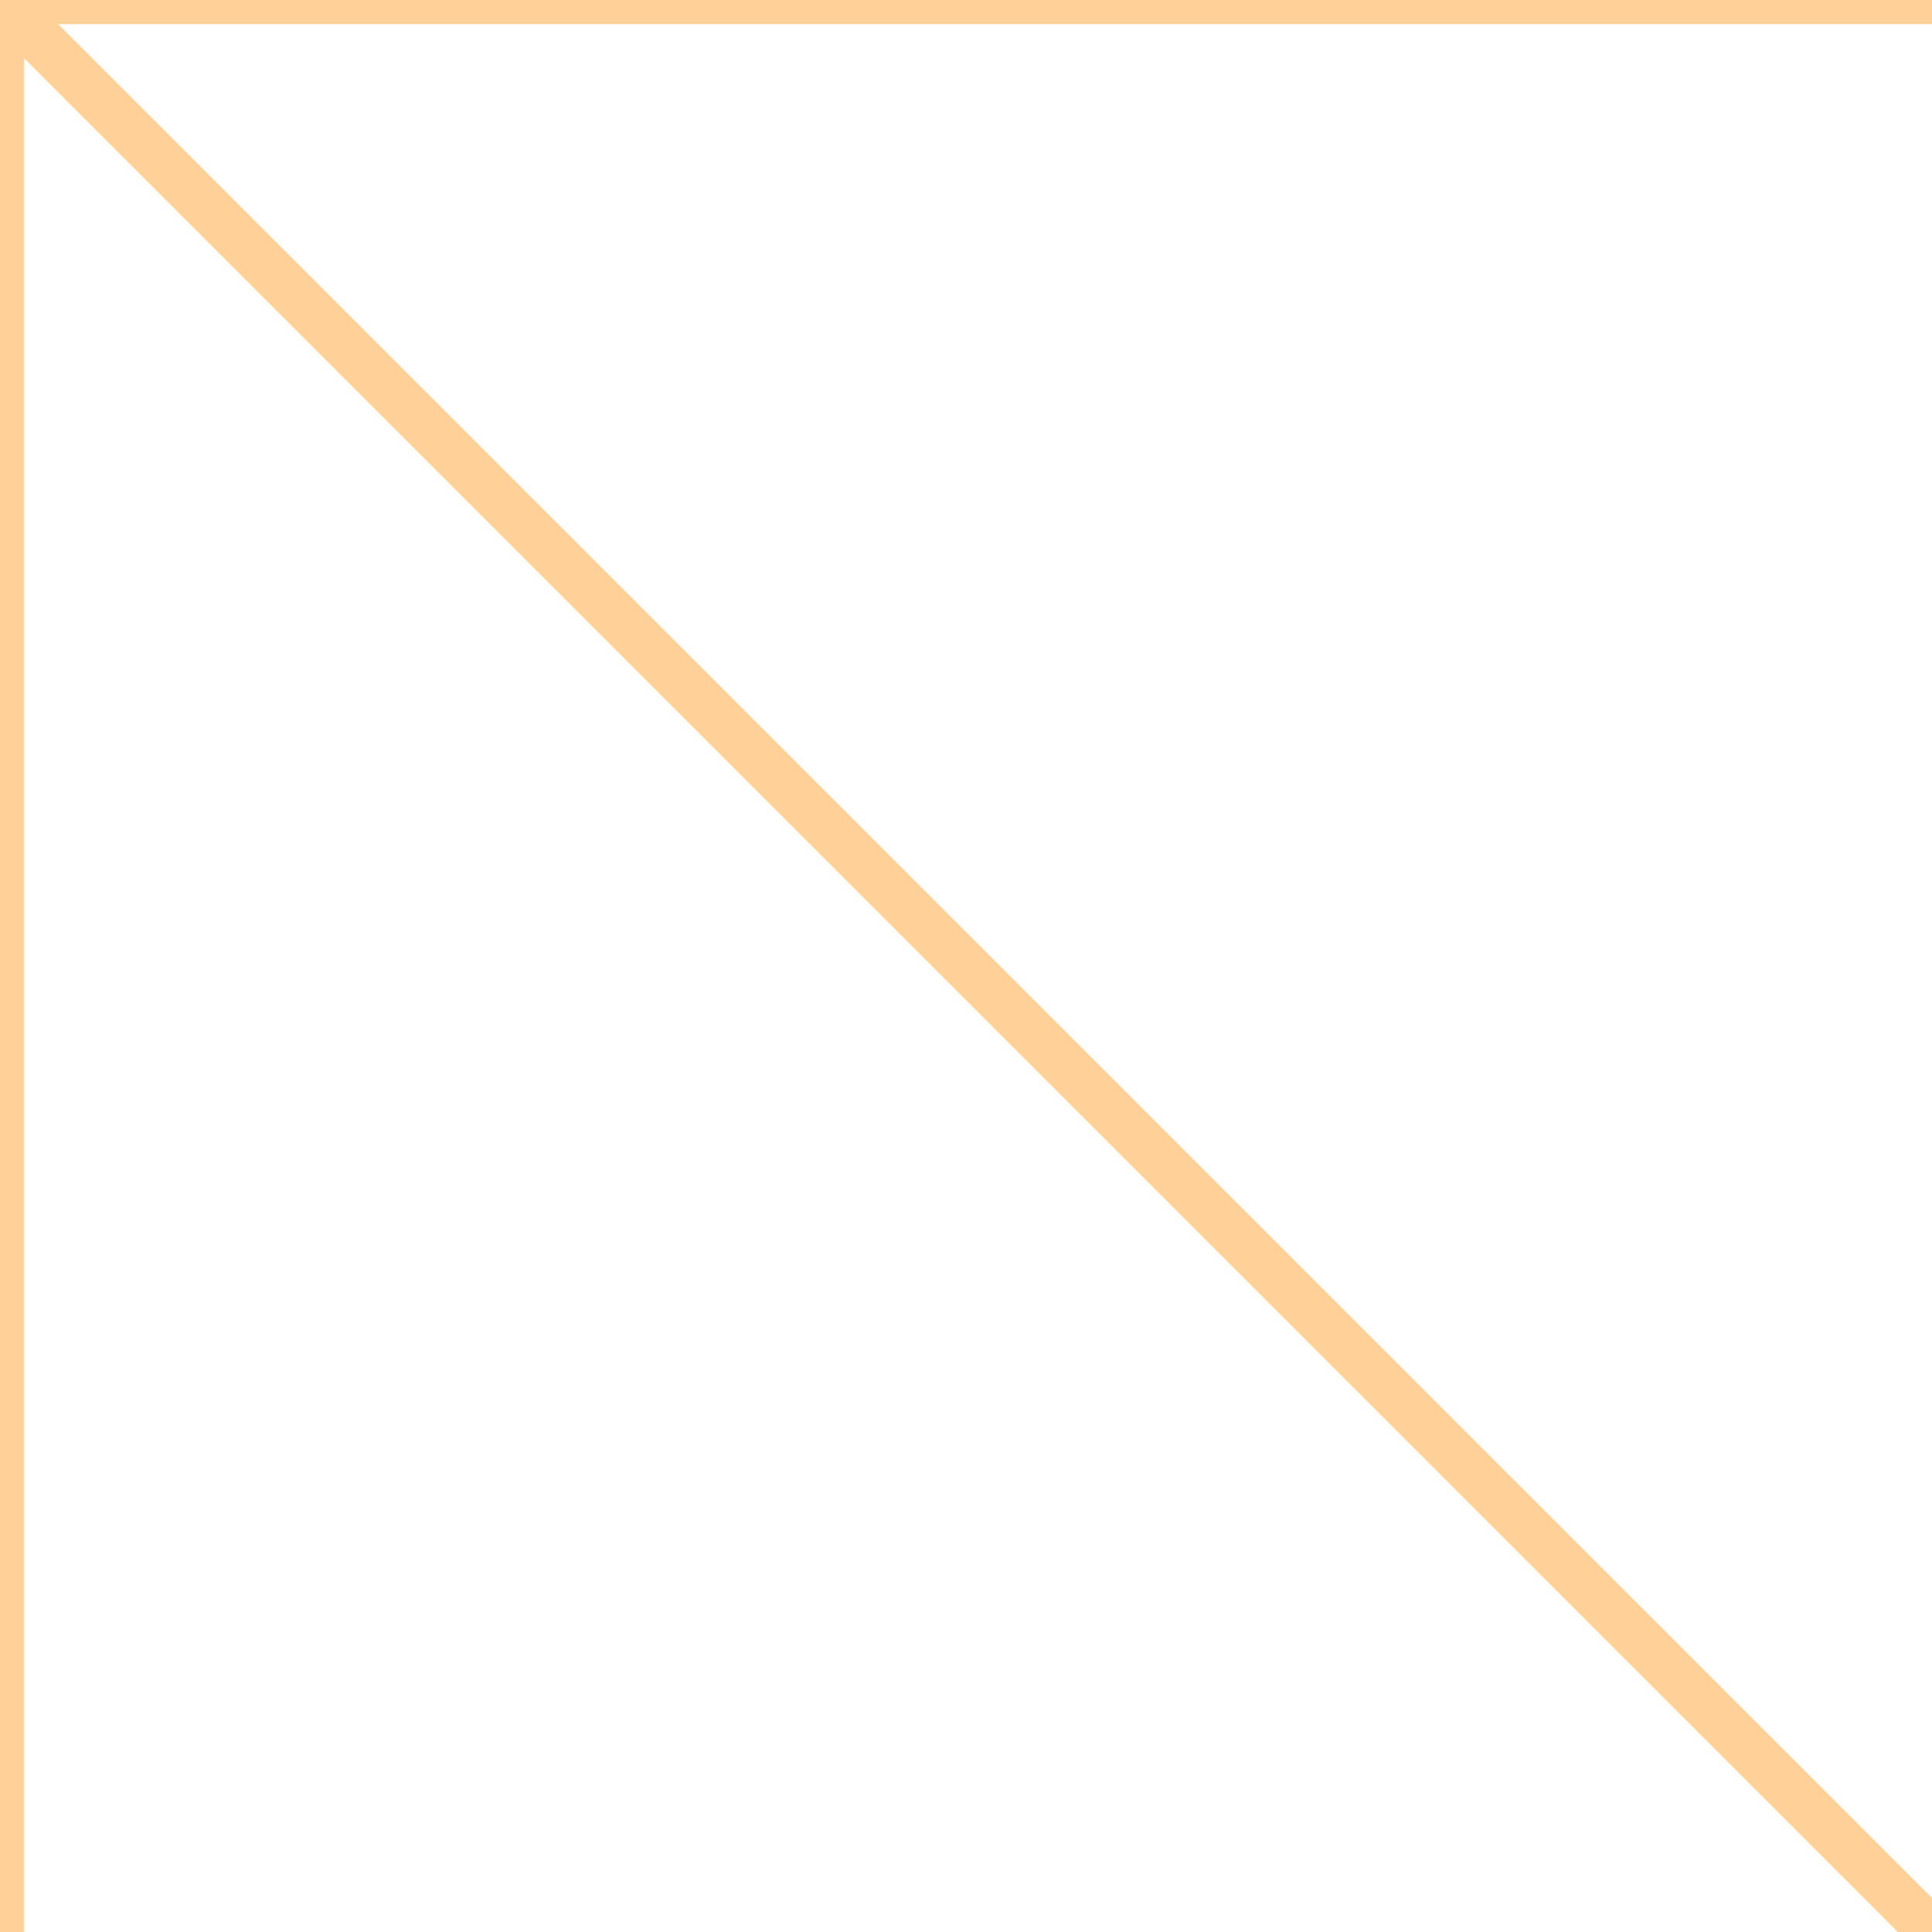
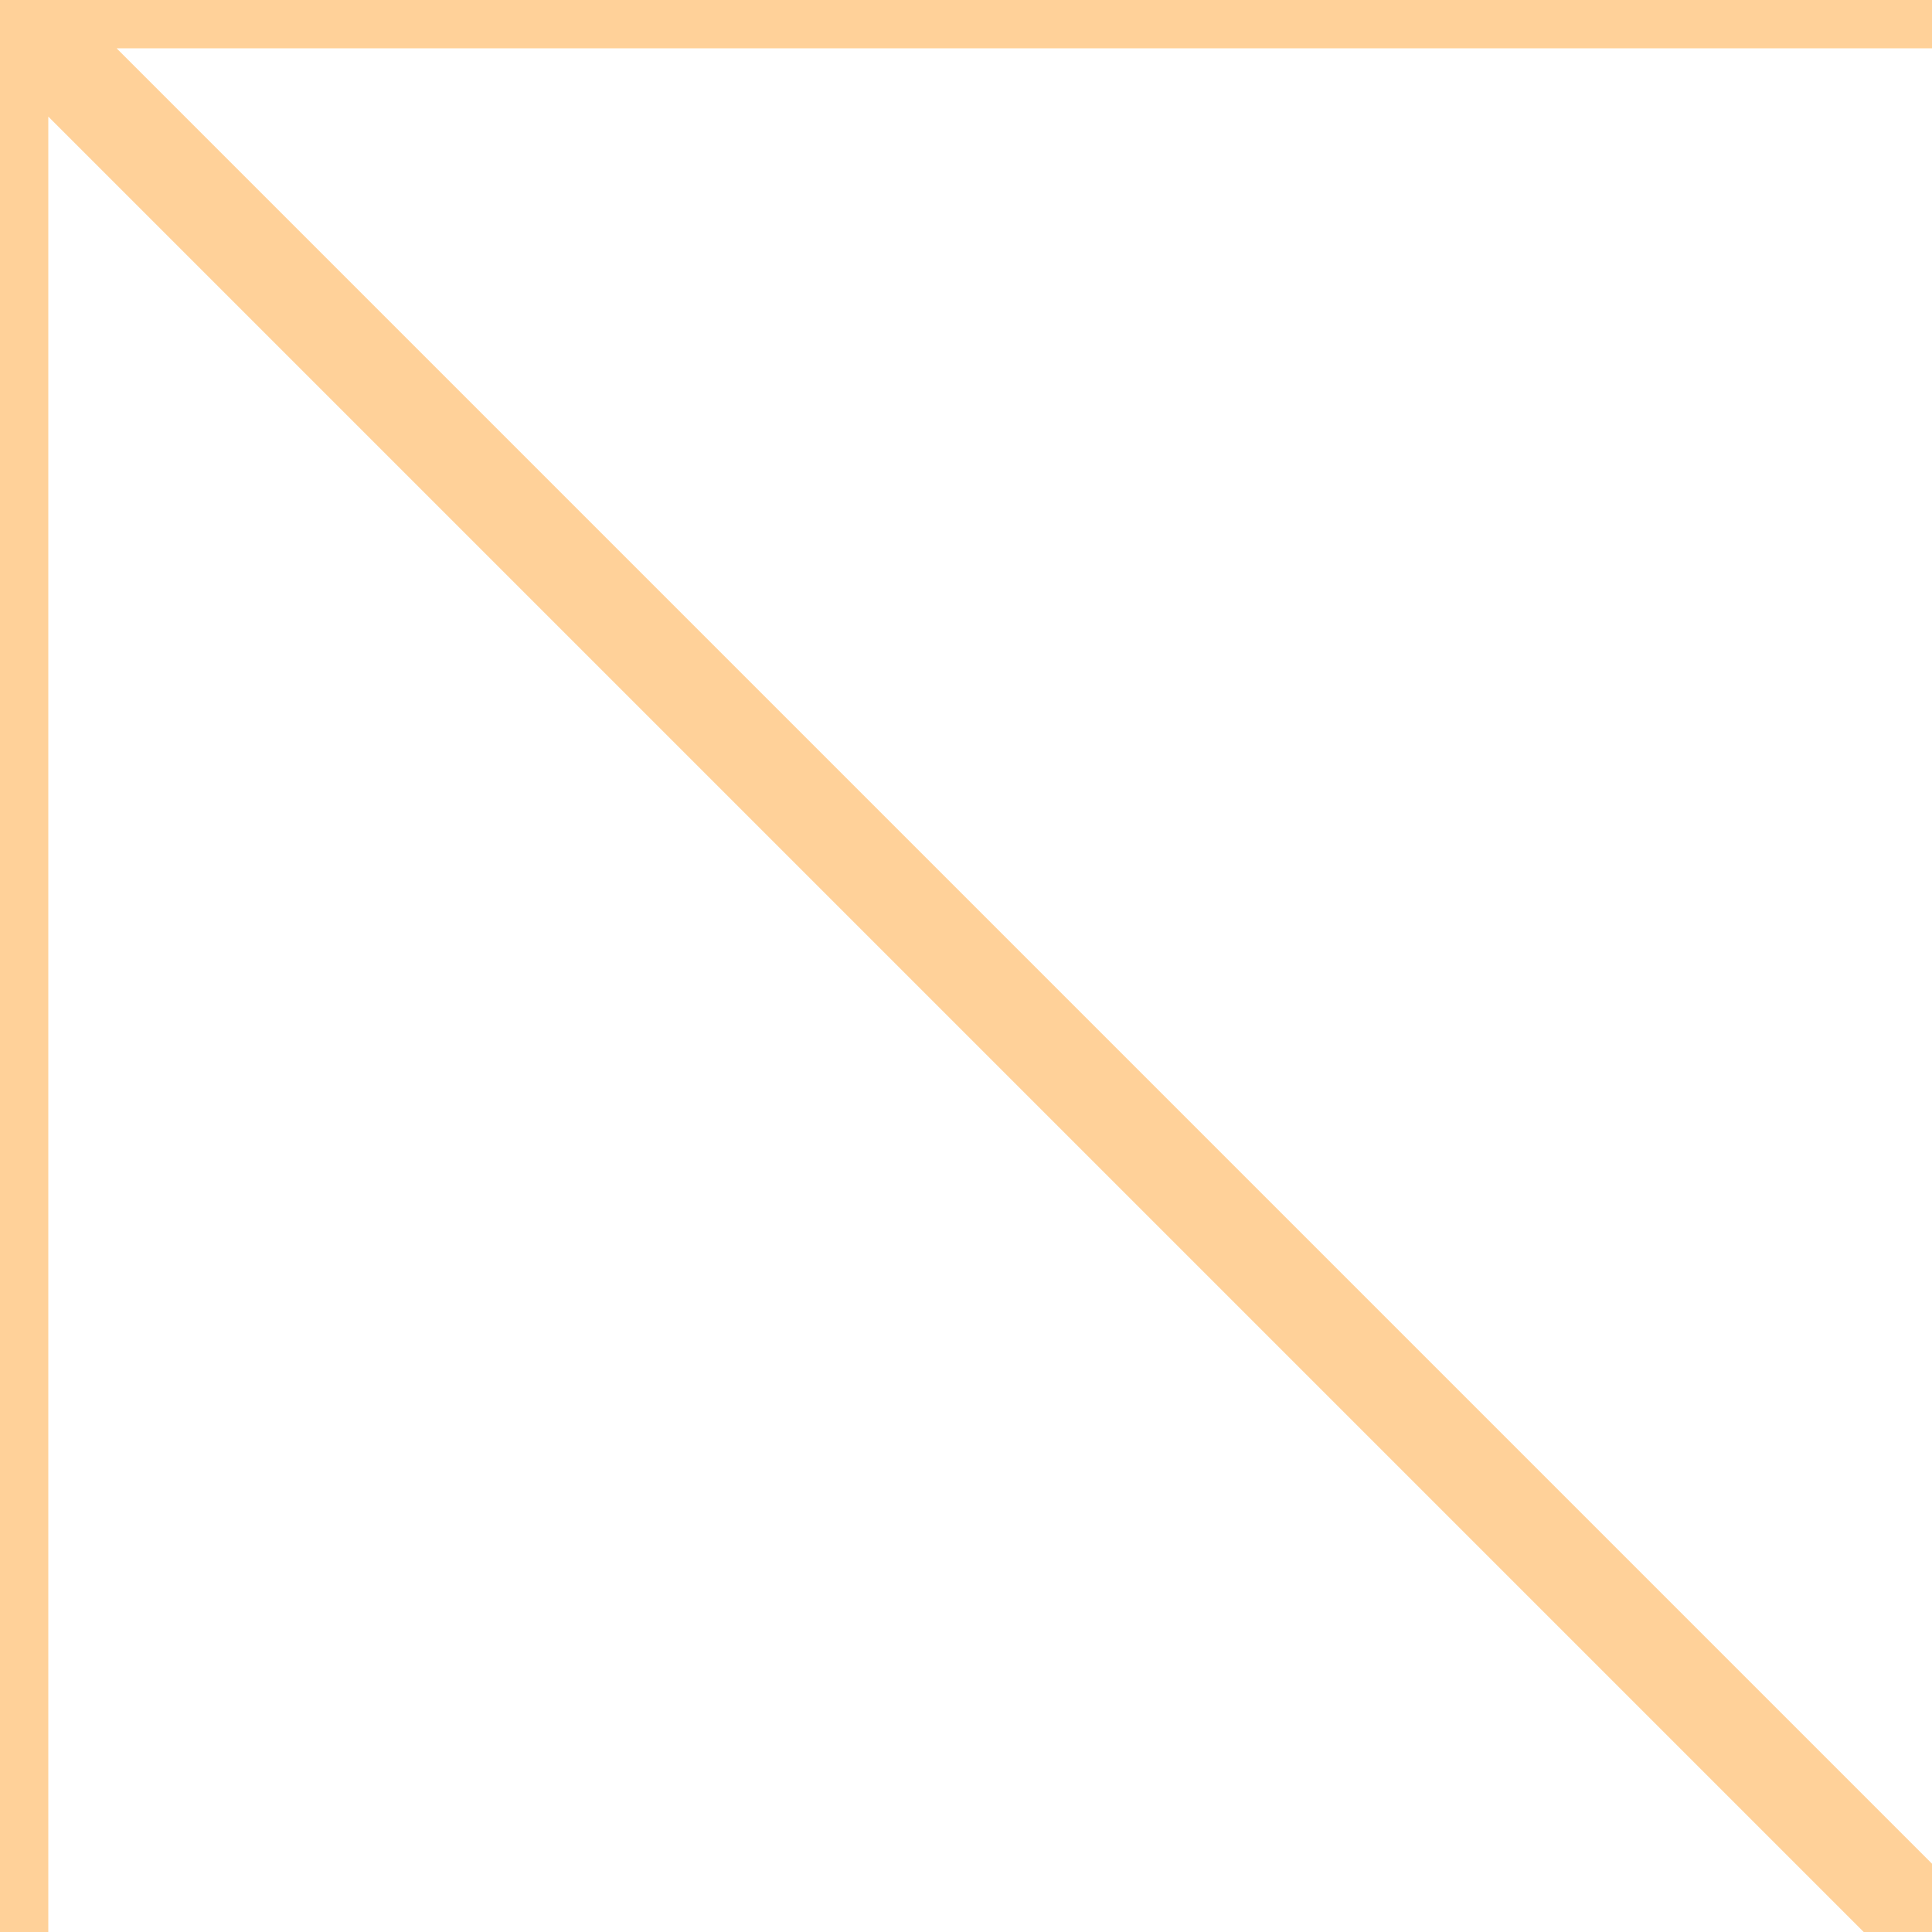
- <svg xmlns="http://www.w3.org/2000/svg" viewBox="0 0 60 60">
-   <path d="M0 0L60 60M60 0L0 0L0 60" fill="none" stroke="rgb(255,140,0)" stroke-width="1.5" stroke-opacity="0.4" />
+ <svg xmlns="http://www.w3.org/2000/svg" width="40" height="40" viewBox="0 0 40 40">
+   <path d="M0 0L40 40M40 0L0 0L0 40" fill="none" stroke="rgb(255,140,0)" stroke-width="2" stroke-opacity="0.4" />
</svg>
